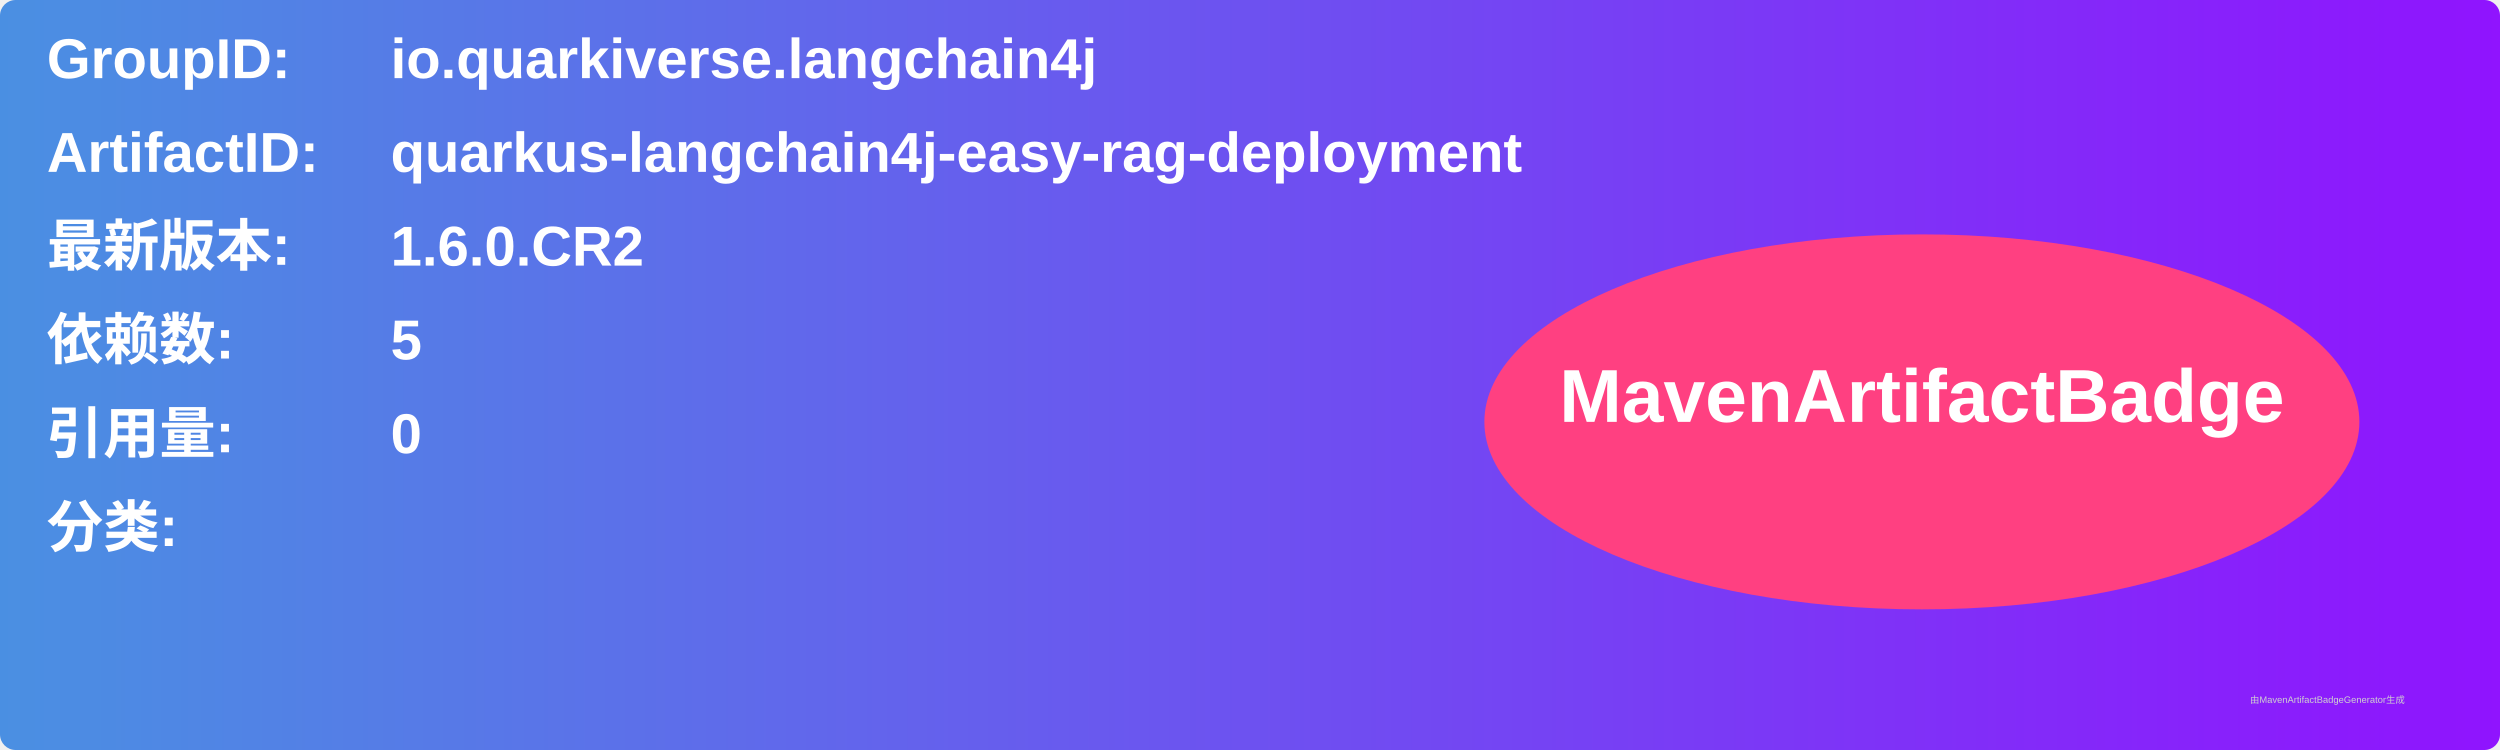
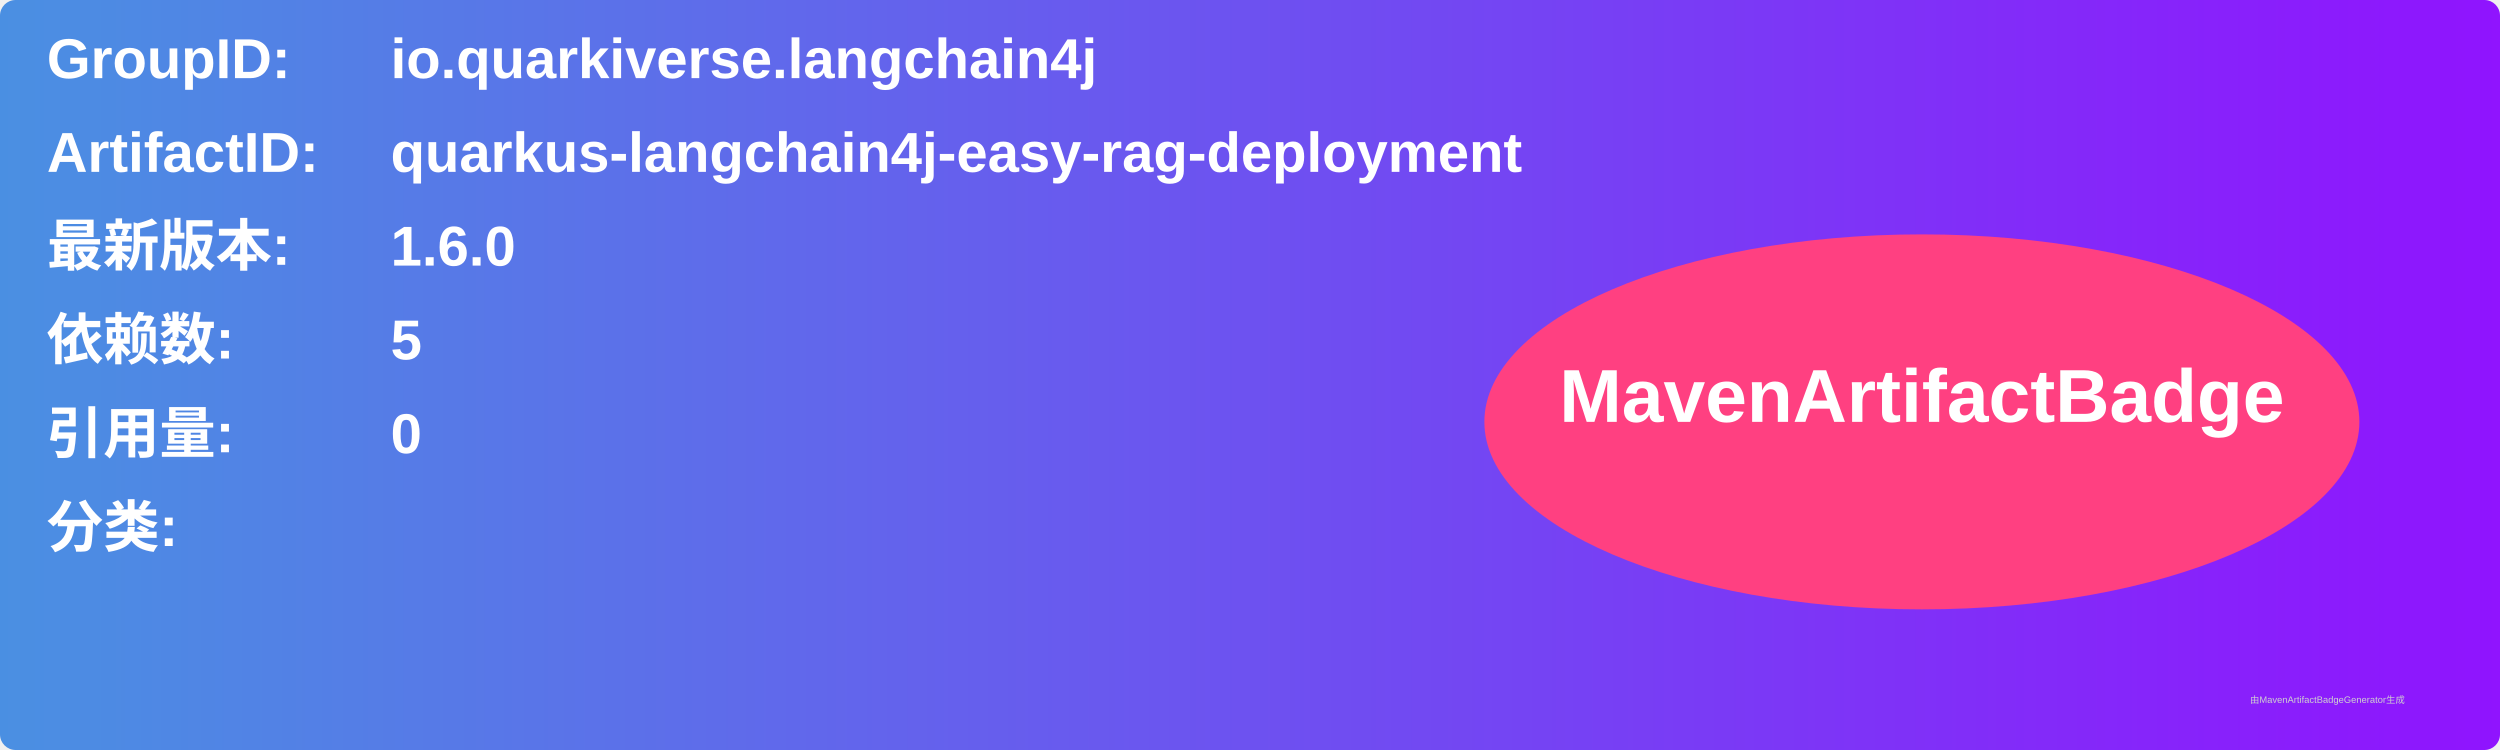
<svg xmlns="http://www.w3.org/2000/svg" width="800" height="240" viewBox="0 0 800 240">
  <linearGradient id="grad" x1="0%" y1="0%" x2="100%" y2="0%">
    <stop offset="0%" stop-color="#4a90e2" />
    <stop offset="100%" stop-color="#9013fe" />
  </linearGradient>
  <rect width="100%" height="100%" rx="5" ry="5" fill="url(#grad)" />
  <g transform="translate(15, 15)">
    <text x="0" y="10" font-family="Arial" font-size="18" fill="white" font-weight="bold" width="260">GroupID:</text>
    <text x="110" y="10" font-family="Arial" font-size="18" fill="white" font-weight="bold" width="460">io.quarkiverse.langchain4j</text>
    <text x="0" y="40" font-family="Arial" font-size="18" fill="white" font-weight="bold" width="260">ArtifactID:</text>
    <text x="110" y="40" font-family="Arial" font-size="18" fill="white" font-weight="bold" width="460">quarkus-langchain4j-easy-rag-deployment</text>
    <text x="0" y="70" font-family="Arial" font-size="18" fill="white" font-weight="bold">最新版本:</text>
    <text x="110" y="70" font-family="Arial" font-size="18" fill="white" font-weight="bold">
-       <tspan font-weight="bold">1.6.0.CR2</tspan>
+       <tspan font-weight="bold">1.6.0</tspan>
    </text>
    <text x="0" y="100" font-family="Arial" font-size="18" fill="white" font-weight="bold">依赖数: </text>
    <text x="110" y="100" font-family="Arial" font-size="18" fill="white">
      <tspan font-weight="bold">5</tspan>
    </text>
    <text x="0" y="130" font-family="Arial" font-size="18" fill="white" font-weight="bold">引用量: </text>
    <text x="110" y="130" font-family="Arial" font-size="18" fill="white">
      <tspan font-weight="bold">0</tspan>
    </text>
    <text x="0" y="160" font-family="Arial" font-size="18" fill="white" font-weight="bold">分类:</text>
    <text x="10" y="190" font-family="Arial" font-size="10" fill="white">
      <tspan font-weight="bold" />
    </text>
    <ellipse cx="600" cy="120" rx="140" ry="60" fill="#ff4081" />
    <text x="600" y="120" text-anchor="middle" font-family="Arial" font-size="24" fill="white" font-weight="bold">MavenArtifactBadge</text>
  </g>
  <text x="720" y="225" font-family="Arial" font-size="3" fill="#d0d0d0">由MavenArtifactBadgeGenerator生成</text>
</svg>
